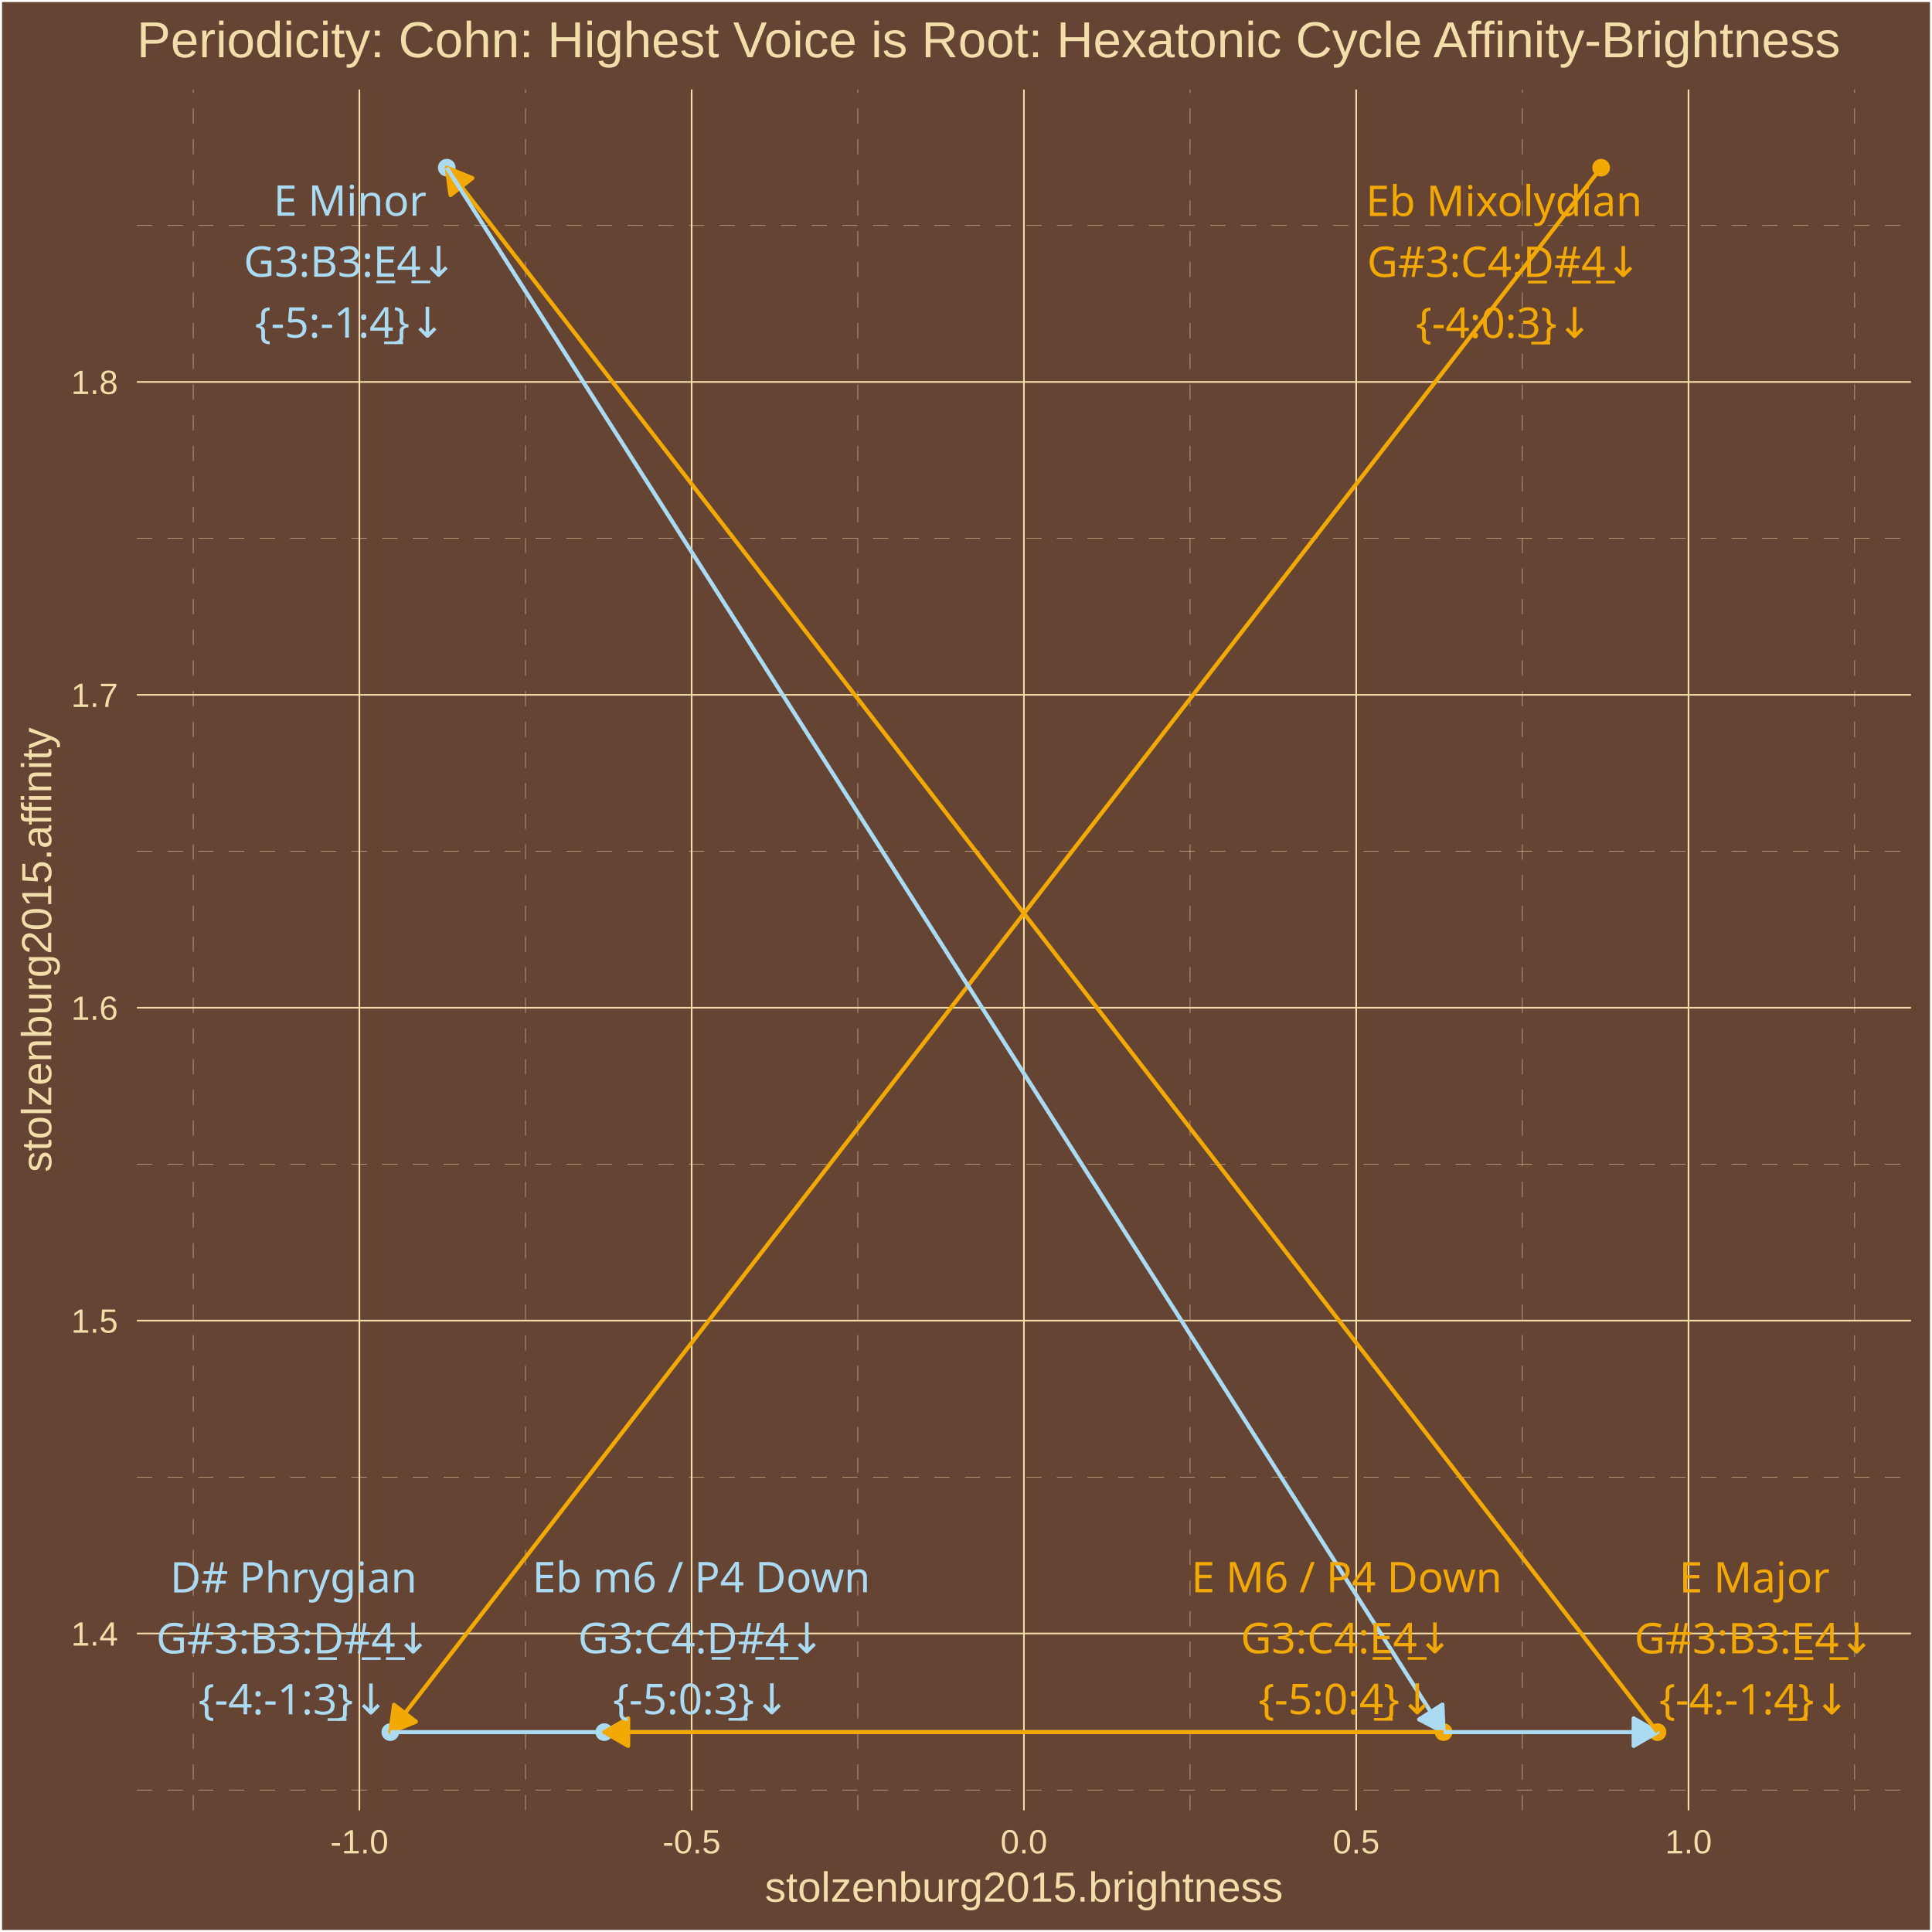
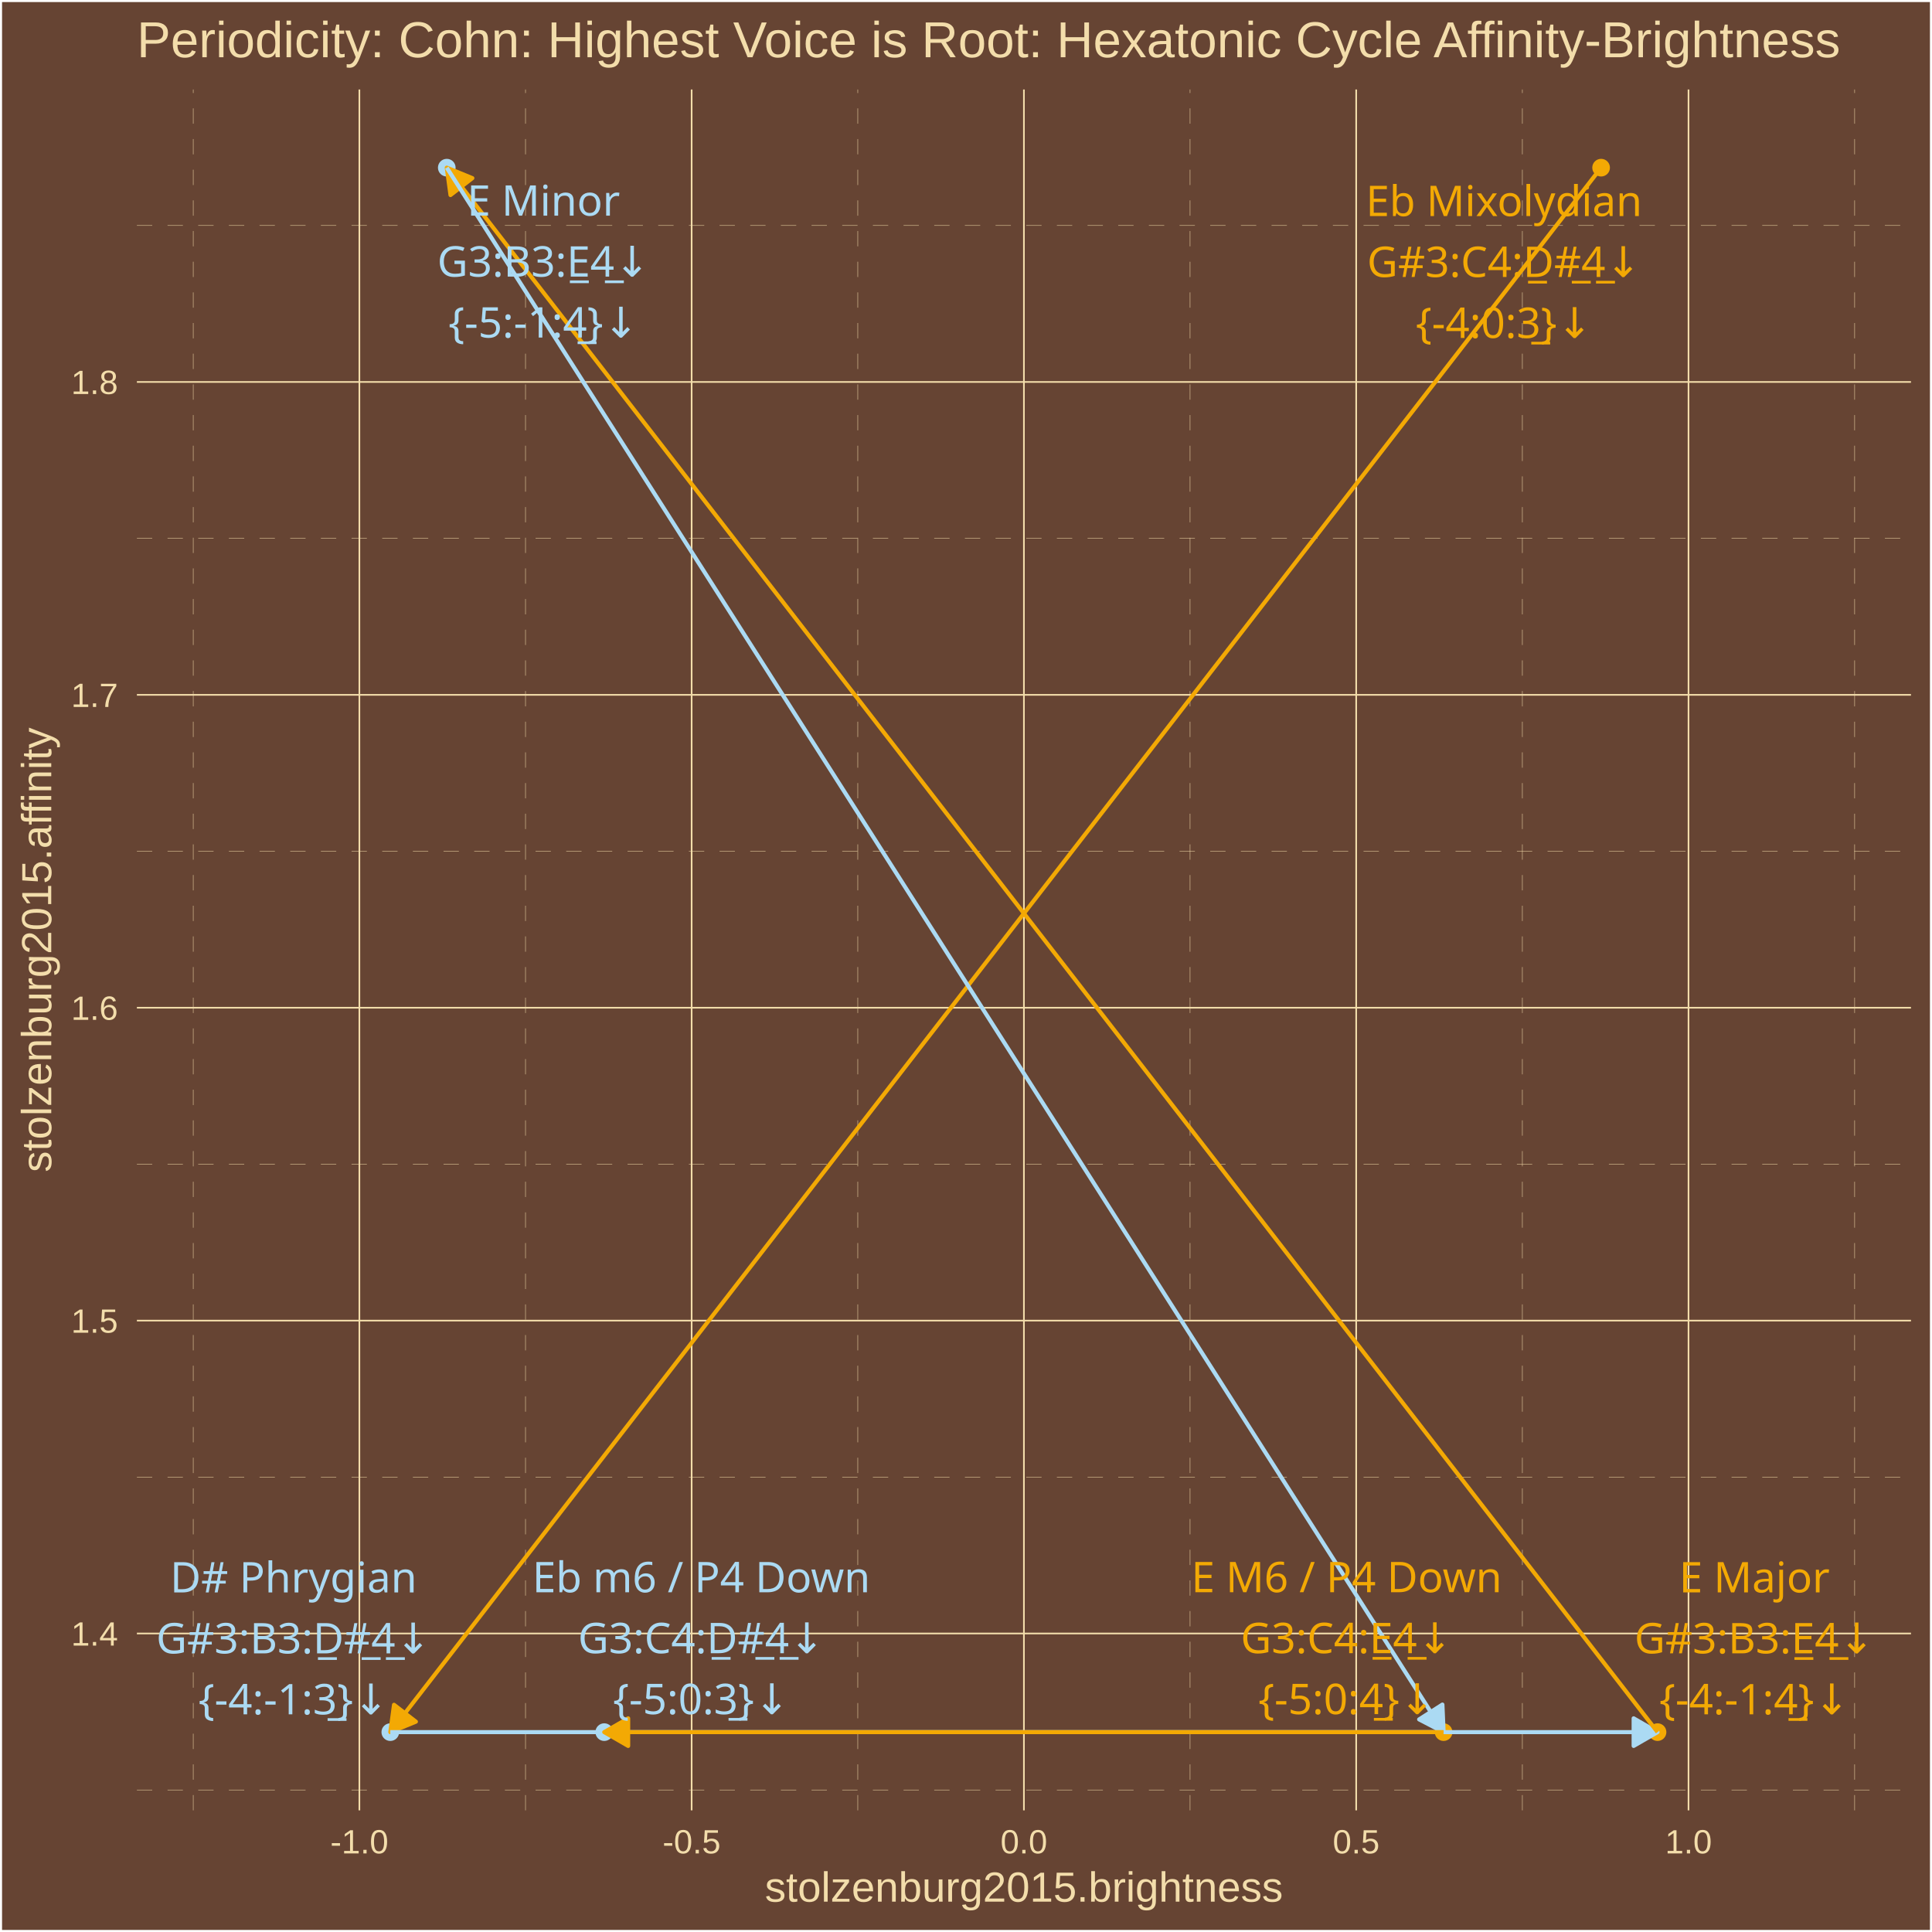
<svg xmlns="http://www.w3.org/2000/svg" class="svglite" width="504.00pt" height="504.00pt" viewBox="0 0 504.00 504.00">
  <defs>
    <style type="text/css">
    .svglite line, .svglite polyline, .svglite polygon, .svglite path, .svglite rect, .svglite circle {
      fill: none;
      stroke: #000000;
      stroke-linecap: round;
      stroke-linejoin: round;
      stroke-miterlimit: 10.00;
    }
    .svglite text {
      white-space: pre;
    }
  </style>
  </defs>
  <rect width="100%" height="100%" style="stroke: none; fill: #664433;" />
  <defs>
    <clipPath id="cpMC4wMHw1MDQuMDB8MC4wMHw1MDQuMDA=">
      <rect x="0.00" y="0.00" width="504.00" height="504.00" />
    </clipPath>
  </defs>
  <g clip-path="url(#cpMC4wMHw1MDQuMDB8MC4wMHw1MDQuMDA=)">
    <rect x="0.00" y="-0" width="504.00" height="504.00" style="stroke-width: 1.07; stroke: #FFFFFF; fill: #664433;" />
  </g>
  <defs>
    <clipPath id="cpMzUuNzF8NDk4LjUyfDIzLjM0fDQ3Mi4yNw==">
      <rect x="35.71" y="23.34" width="462.81" height="448.93" />
    </clipPath>
  </defs>
  <g clip-path="url(#cpMzUuNzF8NDk4LjUyfDIzLjM0fDQ3Mi4yNw==)">
    <rect x="35.71" y="23.34" width="462.81" height="448.93" style="stroke-width: 1.07; stroke: none; fill: #664433;" />
    <polyline points="35.71,466.95 498.52,466.95 " style="stroke-width: 0.11; stroke: #F3DDAB; stroke-dasharray: 4.00,4.00; stroke-linecap: butt;" />
    <polyline points="35.71,385.32 498.52,385.32 " style="stroke-width: 0.11; stroke: #F3DDAB; stroke-dasharray: 4.00,4.00; stroke-linecap: butt;" />
    <polyline points="35.71,303.70 498.52,303.70 " style="stroke-width: 0.11; stroke: #F3DDAB; stroke-dasharray: 4.00,4.00; stroke-linecap: butt;" />
    <polyline points="35.71,222.08 498.52,222.08 " style="stroke-width: 0.11; stroke: #F3DDAB; stroke-dasharray: 4.00,4.00; stroke-linecap: butt;" />
    <polyline points="35.71,140.45 498.52,140.45 " style="stroke-width: 0.11; stroke: #F3DDAB; stroke-dasharray: 4.00,4.00; stroke-linecap: butt;" />
    <polyline points="35.71,58.83 498.52,58.83 " style="stroke-width: 0.11; stroke: #F3DDAB; stroke-dasharray: 4.00,4.00; stroke-linecap: butt;" />
    <polyline points="50.41,472.27 50.41,23.34 " style="stroke-width: 0.11; stroke: #F3DDAB; stroke-dasharray: 4.00,4.00; stroke-linecap: butt;" />
    <polyline points="137.09,472.27 137.09,23.34 " style="stroke-width: 0.11; stroke: #F3DDAB; stroke-dasharray: 4.00,4.00; stroke-linecap: butt;" />
    <polyline points="223.77,472.27 223.77,23.34 " style="stroke-width: 0.11; stroke: #F3DDAB; stroke-dasharray: 4.00,4.00; stroke-linecap: butt;" />
    <polyline points="310.45,472.27 310.45,23.34 " style="stroke-width: 0.11; stroke: #F3DDAB; stroke-dasharray: 4.00,4.00; stroke-linecap: butt;" />
    <polyline points="397.14,472.27 397.14,23.34 " style="stroke-width: 0.11; stroke: #F3DDAB; stroke-dasharray: 4.00,4.00; stroke-linecap: butt;" />
    <polyline points="483.82,472.27 483.82,23.34 " style="stroke-width: 0.11; stroke: #F3DDAB; stroke-dasharray: 4.00,4.00; stroke-linecap: butt;" />
    <polyline points="35.71,426.13 498.52,426.13 " style="stroke-width: 0.43; stroke: #F3DDAB; stroke-linecap: butt;" />
    <polyline points="35.71,344.51 498.52,344.51 " style="stroke-width: 0.43; stroke: #F3DDAB; stroke-linecap: butt;" />
    <polyline points="35.71,262.89 498.52,262.89 " style="stroke-width: 0.43; stroke: #F3DDAB; stroke-linecap: butt;" />
    <polyline points="35.71,181.26 498.52,181.26 " style="stroke-width: 0.43; stroke: #F3DDAB; stroke-linecap: butt;" />
    <polyline points="35.71,99.64 498.52,99.64 " style="stroke-width: 0.43; stroke: #F3DDAB; stroke-linecap: butt;" />
    <polyline points="93.75,472.27 93.75,23.34 " style="stroke-width: 0.43; stroke: #F3DDAB; stroke-linecap: butt;" />
    <polyline points="180.43,472.27 180.43,23.34 " style="stroke-width: 0.43; stroke: #F3DDAB; stroke-linecap: butt;" />
    <polyline points="267.11,472.27 267.11,23.34 " style="stroke-width: 0.43; stroke: #F3DDAB; stroke-linecap: butt;" />
    <polyline points="353.79,472.27 353.79,23.34 " style="stroke-width: 0.43; stroke: #F3DDAB; stroke-linecap: butt;" />
    <polyline points="440.48,472.27 440.48,23.34 " style="stroke-width: 0.43; stroke: #F3DDAB; stroke-linecap: butt;" />
    <circle cx="417.68" cy="43.74" r="1.95" style="stroke-width: 0.71; stroke: #F3A904; fill: #F3A904;" />
    <circle cx="101.82" cy="451.86" r="1.95" style="stroke-width: 0.71; stroke: #ABDAF3; fill: #ABDAF3;" />
    <circle cx="432.40" cy="451.86" r="1.95" style="stroke-width: 0.71; stroke: #F3A904; fill: #F3A904;" />
    <circle cx="116.55" cy="43.74" r="1.95" style="stroke-width: 0.71; stroke: #ABDAF3; fill: #ABDAF3;" />
    <circle cx="376.59" cy="451.86" r="1.95" style="stroke-width: 0.71; stroke: #F3A904; fill: #F3A904;" />
    <circle cx="157.63" cy="451.86" r="1.95" style="stroke-width: 0.71; stroke: #ABDAF3; fill: #ABDAF3;" />
    <line x1="417.68" y1="43.74" x2="101.82" y2="451.86" style="stroke-width: 1.07; stroke: #F3A904; stroke-linecap: butt;" />
    <polygon points="102.79,444.73 101.82,451.86 108.49,449.13 " style="stroke-width: 1.07; stroke: #F3A904; stroke-linecap: butt; fill: #F3A904;" />
    <line x1="101.82" y1="451.86" x2="432.40" y2="451.86" style="stroke-width: 1.07; stroke: #ABDAF3; stroke-linecap: butt;" />
    <polygon points="426.17,455.46 432.40,451.86 426.17,448.26 " style="stroke-width: 1.07; stroke: #ABDAF3; stroke-linecap: butt; fill: #ABDAF3;" />
    <line x1="432.40" y1="451.86" x2="116.55" y2="43.74" style="stroke-width: 1.07; stroke: #F3A904; stroke-linecap: butt;" />
    <polygon points="123.22,46.47 116.55,43.74 117.52,50.88 " style="stroke-width: 1.07; stroke: #F3A904; stroke-linecap: butt; fill: #F3A904;" />
    <line x1="116.55" y1="43.74" x2="376.59" y2="451.86" style="stroke-width: 1.07; stroke: #ABDAF3; stroke-linecap: butt;" />
    <polygon points="370.21,448.54 376.59,451.86 376.28,444.67 " style="stroke-width: 1.07; stroke: #ABDAF3; stroke-linecap: butt; fill: #ABDAF3;" />
    <line x1="376.59" y1="451.86" x2="157.63" y2="451.86" style="stroke-width: 1.07; stroke: #F3A904; stroke-linecap: butt;" />
    <polygon points="163.87,448.26 157.63,451.86 163.87,455.46 " style="stroke-width: 1.07; stroke: #F3A904; stroke-linecap: butt; fill: #F3A904;" />
-     <text x="392.35" y="56.35" text-anchor="middle" style="font-size: 11.04px;fill: #F3A904; font-family: &quot;Arial Unicode MS&quot;;" textLength="68.66px" lengthAdjust="spacingAndGlyphs">Eb Mixolydian</text>
-     <text x="392.35" y="72.24" text-anchor="middle" style="font-size: 11.04px;fill: #F3A904; font-family: &quot;Arial Unicode MS&quot;;" textLength="69.18px" lengthAdjust="spacingAndGlyphs">G#3:C4:D̲#̲4̲↓</text>
-     <text x="392.35" y="88.14" text-anchor="middle" style="font-size: 11.04px;fill: #F3A904; font-family: &quot;Arial Unicode MS&quot;;" textLength="43.44px" lengthAdjust="spacingAndGlyphs">{-4:0:3̲}↓</text>
-     <text x="76.57" y="415.43" text-anchor="middle" style="font-size: 11.04px;fill: #ABDAF3; font-family: &quot;Arial Unicode MS&quot;;" textLength="60.70px" lengthAdjust="spacingAndGlyphs">D# Phrygian</text>
+     <text x="392.35" y="56.37" text-anchor="middle" style="font-size: 11.04px;fill: #F3A904; font-family: &quot;Arial Unicode MS&quot;;" textLength="68.66px" lengthAdjust="spacingAndGlyphs">Eb Mixolydian</text>
+     <text x="392.35" y="72.26" text-anchor="middle" style="font-size: 11.04px;fill: #F3A904; font-family: &quot;Arial Unicode MS&quot;;" textLength="69.18px" lengthAdjust="spacingAndGlyphs">G#3:C4:D̲#̲4̲↓</text>
+     <text x="392.35" y="88.16" text-anchor="middle" style="font-size: 11.04px;fill: #F3A904; font-family: &quot;Arial Unicode MS&quot;;" textLength="43.44px" lengthAdjust="spacingAndGlyphs">{-4:0:3̲}↓</text>
+     <text x="76.57" y="415.42" text-anchor="middle" style="font-size: 11.04px;fill: #ABDAF3; font-family: &quot;Arial Unicode MS&quot;;" textLength="60.70px" lengthAdjust="spacingAndGlyphs">D# Phrygian</text>
    <text x="76.57" y="431.32" text-anchor="middle" style="font-size: 11.04px;fill: #ABDAF3; font-family: &quot;Arial Unicode MS&quot;;" textLength="68.57px" lengthAdjust="spacingAndGlyphs">G#3:B3:D̲#̲4̲↓</text>
    <text x="76.57" y="447.22" text-anchor="middle" style="font-size: 11.04px;fill: #ABDAF3; font-family: &quot;Arial Unicode MS&quot;;" textLength="47.12px" lengthAdjust="spacingAndGlyphs">{-4:-1:3̲}↓</text>
-     <text x="457.67" y="415.42" text-anchor="middle" style="font-size: 11.04px;fill: #F3A904; font-family: &quot;Arial Unicode MS&quot;;" textLength="41.07px" lengthAdjust="spacingAndGlyphs">E  Major</text>
+     <text x="457.67" y="415.41" text-anchor="middle" style="font-size: 11.04px;fill: #F3A904; font-family: &quot;Arial Unicode MS&quot;;" textLength="41.07px" lengthAdjust="spacingAndGlyphs">E  Major</text>
    <text x="457.67" y="431.31" text-anchor="middle" style="font-size: 11.04px;fill: #F3A904; font-family: &quot;Arial Unicode MS&quot;;" textLength="61.83px" lengthAdjust="spacingAndGlyphs">G#3:B3:E̲4̲↓</text>
    <text x="457.67" y="447.21" text-anchor="middle" style="font-size: 11.04px;fill: #F3A904; font-family: &quot;Arial Unicode MS&quot;;" textLength="47.12px" lengthAdjust="spacingAndGlyphs">{-4:-1:4̲}↓</text>
-     <text x="91.31" y="56.28" text-anchor="middle" style="font-size: 11.04px;fill: #ABDAF3; font-family: &quot;Arial Unicode MS&quot;;" textLength="41.07px" lengthAdjust="spacingAndGlyphs">E  Minor</text>
-     <text x="91.31" y="72.18" text-anchor="middle" style="font-size: 11.04px;fill: #ABDAF3; font-family: &quot;Arial Unicode MS&quot;;" textLength="55.70px" lengthAdjust="spacingAndGlyphs">G3:B3:E̲4̲↓</text>
-     <text x="91.31" y="88.07" text-anchor="middle" style="font-size: 11.04px;fill: #ABDAF3; font-family: &quot;Arial Unicode MS&quot;;" textLength="47.12px" lengthAdjust="spacingAndGlyphs">{-5:-1:4̲}↓</text>
-     <text x="351.30" y="415.38" text-anchor="middle" style="font-size: 11.04px;fill: #F3A904; font-family: &quot;Arial Unicode MS&quot;;" textLength="82.77px" lengthAdjust="spacingAndGlyphs">E  M6 / P4 Down</text>
-     <text x="351.30" y="431.28" text-anchor="middle" style="font-size: 11.04px;fill: #F3A904; font-family: &quot;Arial Unicode MS&quot;;" textLength="56.30px" lengthAdjust="spacingAndGlyphs">G3:C4:E̲4̲↓</text>
-     <text x="351.30" y="447.17" text-anchor="middle" style="font-size: 11.04px;fill: #F3A904; font-family: &quot;Arial Unicode MS&quot;;" textLength="43.44px" lengthAdjust="spacingAndGlyphs">{-5:0:4̲}↓</text>
+     <text x="141.79" y="56.26" text-anchor="middle" style="font-size: 11.04px;fill: #ABDAF3; font-family: &quot;Arial Unicode MS&quot;;" textLength="41.07px" lengthAdjust="spacingAndGlyphs">E  Minor</text>
+     <text x="141.79" y="72.16" text-anchor="middle" style="font-size: 11.04px;fill: #ABDAF3; font-family: &quot;Arial Unicode MS&quot;;" textLength="55.70px" lengthAdjust="spacingAndGlyphs">G3:B3:E̲4̲↓</text>
+     <text x="141.79" y="88.06" text-anchor="middle" style="font-size: 11.04px;fill: #ABDAF3; font-family: &quot;Arial Unicode MS&quot;;" textLength="47.12px" lengthAdjust="spacingAndGlyphs">{-5:-1:4̲}↓</text>
+     <text x="351.29" y="415.36" text-anchor="middle" style="font-size: 11.04px;fill: #F3A904; font-family: &quot;Arial Unicode MS&quot;;" textLength="82.77px" lengthAdjust="spacingAndGlyphs">E  M6 / P4 Down</text>
+     <text x="351.29" y="431.26" text-anchor="middle" style="font-size: 11.04px;fill: #F3A904; font-family: &quot;Arial Unicode MS&quot;;" textLength="56.30px" lengthAdjust="spacingAndGlyphs">G3:C4:E̲4̲↓</text>
+     <text x="351.29" y="447.16" text-anchor="middle" style="font-size: 11.04px;fill: #F3A904; font-family: &quot;Arial Unicode MS&quot;;" textLength="43.44px" lengthAdjust="spacingAndGlyphs">{-5:0:4̲}↓</text>
    <text x="182.94" y="415.38" text-anchor="middle" style="font-size: 11.04px;fill: #ABDAF3; font-family: &quot;Arial Unicode MS&quot;;" textLength="85.84px" lengthAdjust="spacingAndGlyphs">Eb m6 / P4 Down</text>
    <text x="182.94" y="431.27" text-anchor="middle" style="font-size: 11.04px;fill: #ABDAF3; font-family: &quot;Arial Unicode MS&quot;;" textLength="63.04px" lengthAdjust="spacingAndGlyphs">G3:C4:D̲#̲4̲↓</text>
    <text x="182.94" y="447.17" text-anchor="middle" style="font-size: 11.04px;fill: #ABDAF3; font-family: &quot;Arial Unicode MS&quot;;" textLength="43.44px" lengthAdjust="spacingAndGlyphs">{-5:0:3̲}↓</text>
  </g>
  <g clip-path="url(#cpMC4wMHw1MDQuMDB8MC4wMHw1MDQuMDA=)">
    <text x="30.78" y="429.29" text-anchor="end" style="font-size: 8.80px;fill: #F3DDAB; font-family: &quot;Arial&quot;;" textLength="12.23px" lengthAdjust="spacingAndGlyphs">1.4</text>
    <text x="30.78" y="347.66" text-anchor="end" style="font-size: 8.80px;fill: #F3DDAB; font-family: &quot;Arial&quot;;" textLength="12.23px" lengthAdjust="spacingAndGlyphs">1.5</text>
    <text x="30.78" y="266.04" text-anchor="end" style="font-size: 8.80px;fill: #F3DDAB; font-family: &quot;Arial&quot;;" textLength="12.23px" lengthAdjust="spacingAndGlyphs">1.6</text>
    <text x="30.78" y="184.42" text-anchor="end" style="font-size: 8.80px;fill: #F3DDAB; font-family: &quot;Arial&quot;;" textLength="12.23px" lengthAdjust="spacingAndGlyphs">1.7</text>
    <text x="30.78" y="102.79" text-anchor="end" style="font-size: 8.80px;fill: #F3DDAB; font-family: &quot;Arial&quot;;" textLength="12.23px" lengthAdjust="spacingAndGlyphs">1.8</text>
    <text x="93.75" y="483.50" text-anchor="middle" style="font-size: 8.80px;fill: #F3DDAB; font-family: &quot;Arial&quot;;" textLength="15.16px" lengthAdjust="spacingAndGlyphs">-1.0</text>
    <text x="180.43" y="483.50" text-anchor="middle" style="font-size: 8.80px;fill: #F3DDAB; font-family: &quot;Arial&quot;;" textLength="15.16px" lengthAdjust="spacingAndGlyphs">-0.5</text>
    <text x="267.11" y="483.50" text-anchor="middle" style="font-size: 8.80px;fill: #F3DDAB; font-family: &quot;Arial&quot;;" textLength="12.23px" lengthAdjust="spacingAndGlyphs">0.0</text>
    <text x="353.79" y="483.50" text-anchor="middle" style="font-size: 8.80px;fill: #F3DDAB; font-family: &quot;Arial&quot;;" textLength="12.23px" lengthAdjust="spacingAndGlyphs">0.5</text>
    <text x="440.48" y="483.50" text-anchor="middle" style="font-size: 8.80px;fill: #F3DDAB; font-family: &quot;Arial&quot;;" textLength="12.23px" lengthAdjust="spacingAndGlyphs">1.0</text>
    <text x="267.11" y="496.09" text-anchor="middle" style="font-size: 11.00px;fill: #F3DDAB; font-family: &quot;Arial&quot;;" textLength="135.17px" lengthAdjust="spacingAndGlyphs">stolzenburg2015.brightness</text>
    <text transform="translate(13.37,247.80) rotate(-90)" text-anchor="middle" style="font-size: 11.00px;fill: #F3DDAB; font-family: &quot;Arial&quot;;" textLength="116.19px" lengthAdjust="spacingAndGlyphs">stolzenburg2015.affinity</text>
    <text x="35.71" y="14.94" style="font-size: 13.20px;fill: #F3DDAB; font-family: &quot;Arial&quot;;" textLength="445.75px" lengthAdjust="spacingAndGlyphs">Periodicity: Cohn: Highest Voice is Root: Hexatonic Cycle Affinity-Brightness</text>
  </g>
</svg>
